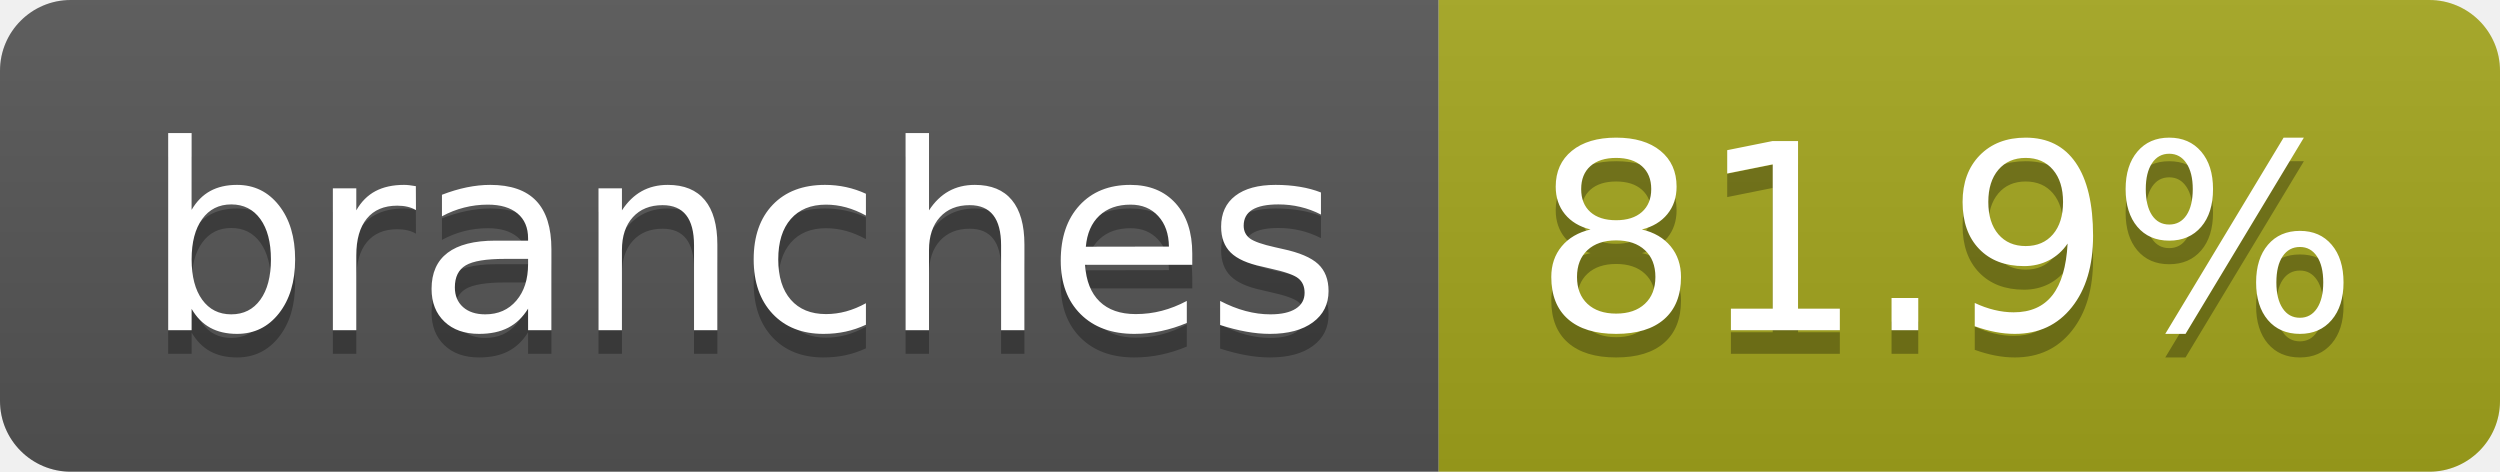
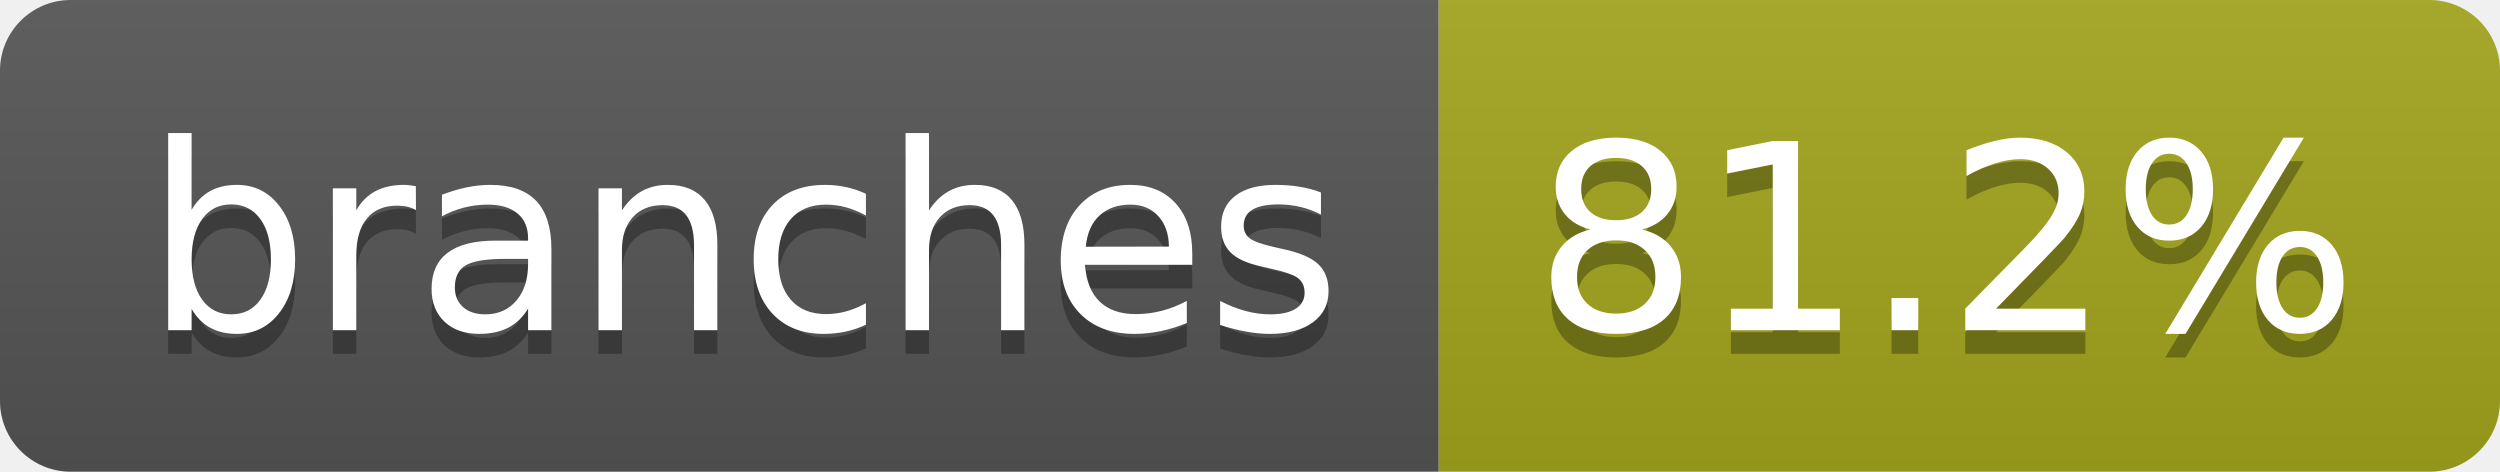
- <svg xmlns="http://www.w3.org/2000/svg" width="106" height="20" role="img" aria-label="branches: 81.9%">
+ <svg xmlns="http://www.w3.org/2000/svg" width="106" height="20" role="img" aria-label="branches: 81.2%">
  <linearGradient id="s" x2="0" y2="100%">
    <stop offset="0" stop-color="#bbb" stop-opacity=".1" />
    <stop offset="1" stop-opacity=".1" />
  </linearGradient>
  <clipPath id="r">
    <rect width="106" height="20" rx="3" fill="#fff" />
  </clipPath>
  <g clip-path="url(#r)">
    <rect width="61" height="20" fill="#555" />
    <rect x="61" width="45" height="20" fill="#a4a61d" />
    <rect width="106" height="20" fill="url(#s)" />
  </g>
  <g fill="#fff" text-anchor="middle" font-family="Verdana,Geneva,DejaVu Sans,sans-serif" text-rendering="geometricPrecision" font-size="110">
    <text aria-hidden="true" x="315" y="150" fill="#010101" fill-opacity=".3" transform="scale(.1)" textLength="507">branches</text>
    <text x="315" y="140" transform="scale(.1)" fill="#fff" textLength="507">branches</text>
-     <text aria-hidden="true" x="825" y="150" fill="#010101" fill-opacity=".3" transform="scale(.1)" textLength="350">81.9%</text>
-     <text x="825" y="140" transform="scale(.1)" fill="#fff" textLength="350">81.9%</text>
+     <text aria-hidden="true" x="825" y="150" fill="#010101" fill-opacity=".3" transform="scale(.1)" textLength="350">81.2%</text>
+     <text x="825" y="140" transform="scale(.1)" fill="#fff" textLength="350">81.2%</text>
  </g>
</svg>
